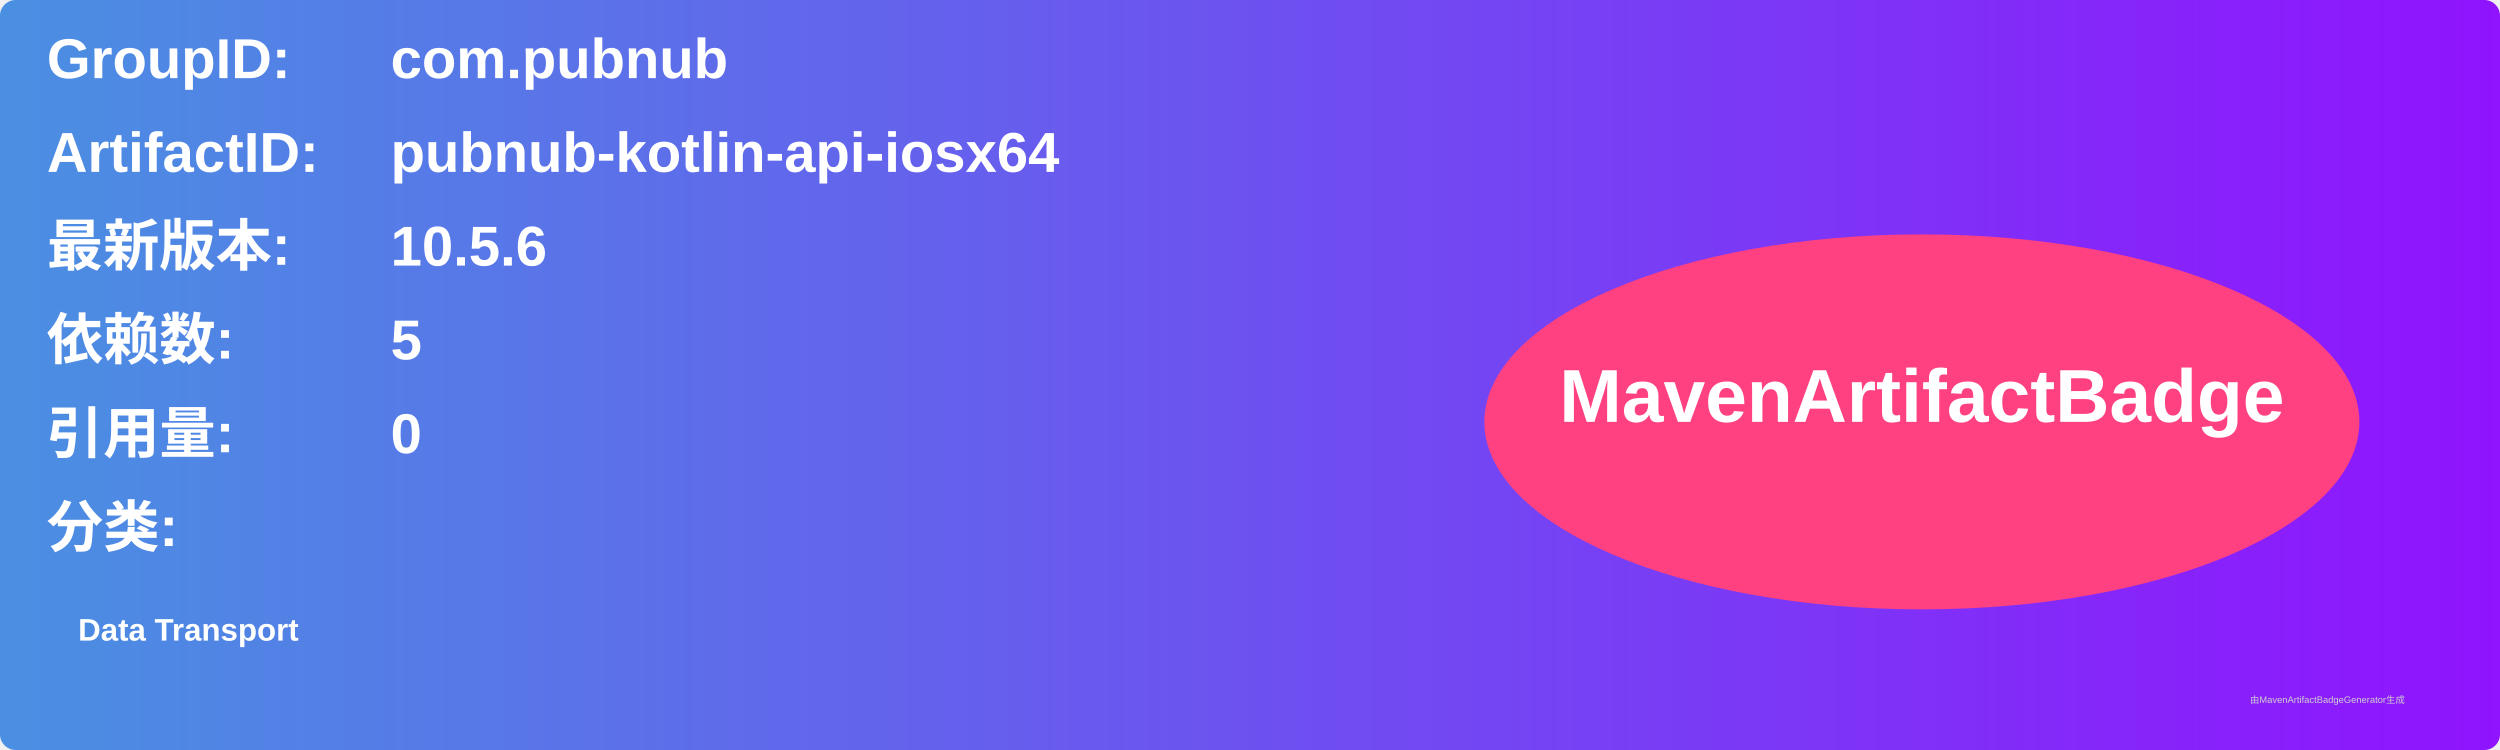
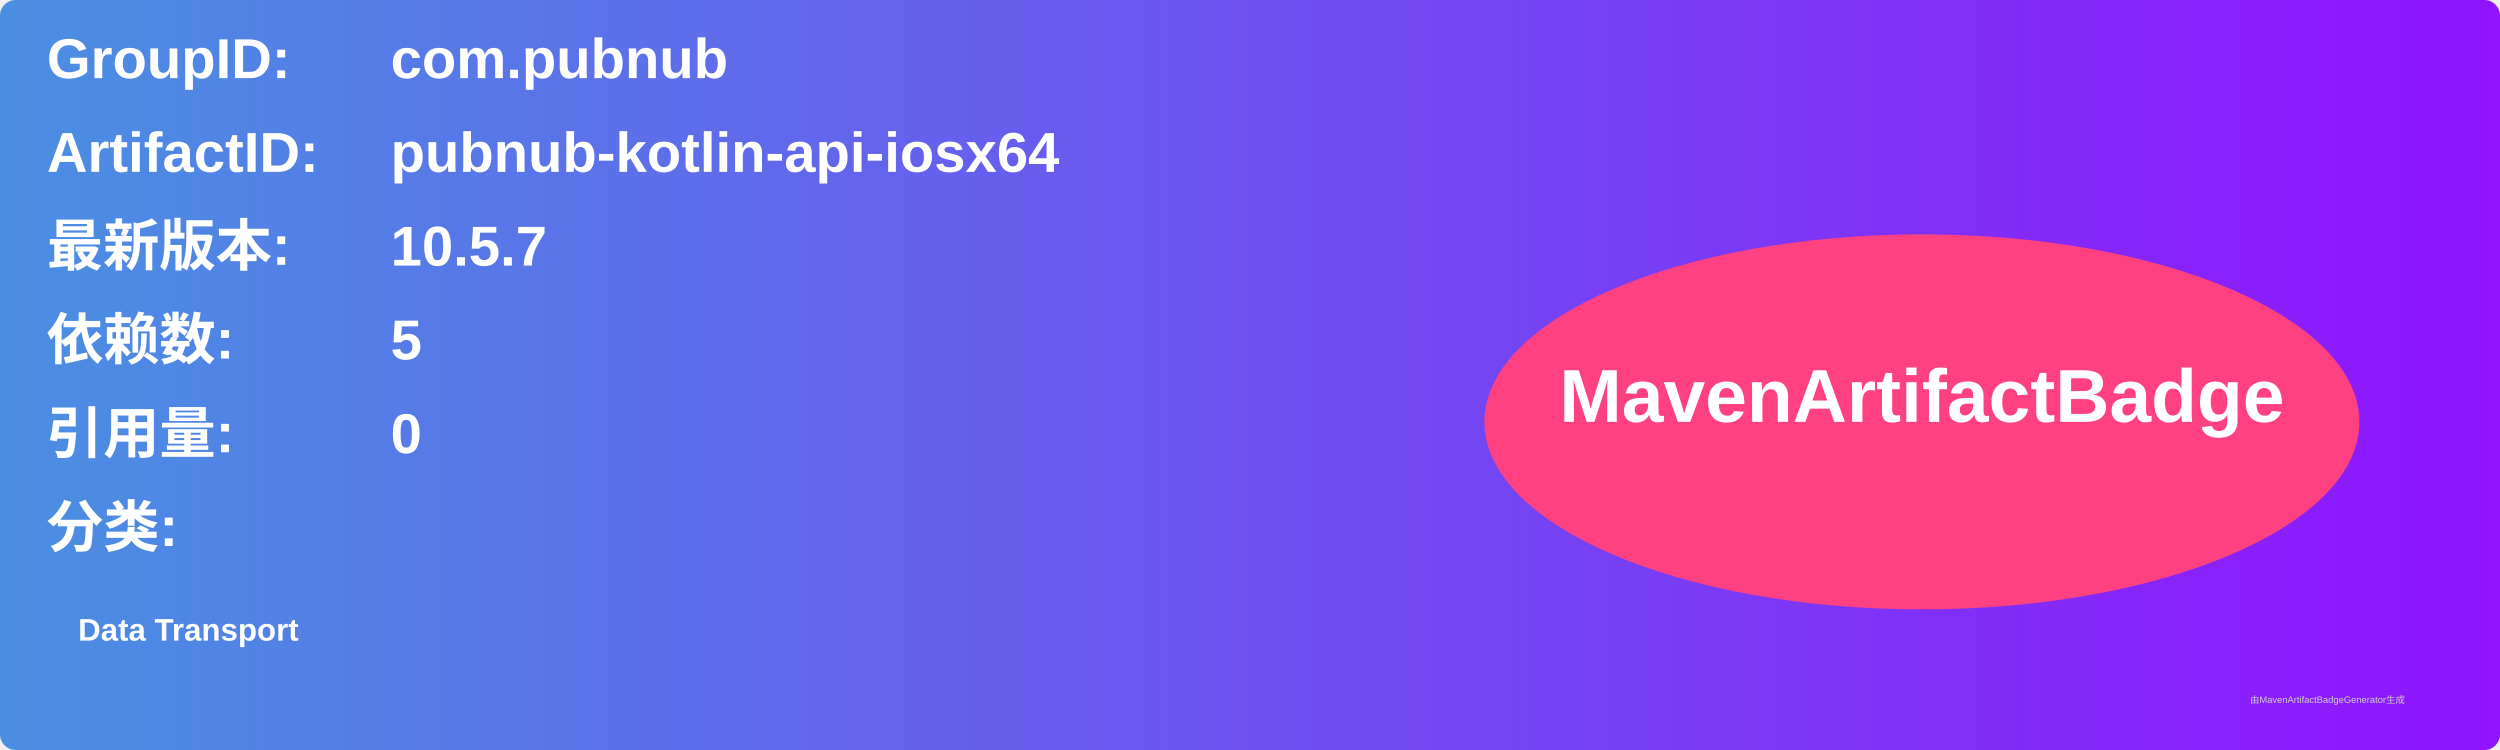
<svg xmlns="http://www.w3.org/2000/svg" width="800" height="240" viewBox="0 0 800 240">
  <linearGradient id="grad" x1="0%" y1="0%" x2="100%" y2="0%">
    <stop offset="0%" stop-color="#4a90e2" />
    <stop offset="100%" stop-color="#9013fe" />
  </linearGradient>
  <rect width="100%" height="100%" rx="5" ry="5" fill="url(#grad)" />
  <g transform="translate(15, 15)">
    <text x="0" y="10" font-family="Arial" font-size="18" fill="white" font-weight="bold" width="260">GroupID:</text>
    <text x="110" y="10" font-family="Arial" font-size="18" fill="white" font-weight="bold" width="460">com.pubnub</text>
    <text x="0" y="40" font-family="Arial" font-size="18" fill="white" font-weight="bold" width="260">ArtifactID:</text>
    <text x="110" y="40" font-family="Arial" font-size="18" fill="white" font-weight="bold" width="460">pubnub-kotlin-api-iosx64</text>
    <text x="0" y="70" font-family="Arial" font-size="18" fill="white" font-weight="bold">最新版本:</text>
    <text x="110" y="70" font-family="Arial" font-size="18" fill="white" font-weight="bold">
-       <tspan font-weight="bold">10.5.6</tspan>
+       <tspan font-weight="bold">10.5.7</tspan>
    </text>
    <text x="0" y="100" font-family="Arial" font-size="18" fill="white" font-weight="bold">依赖数: </text>
    <text x="110" y="100" font-family="Arial" font-size="18" fill="white">
      <tspan font-weight="bold">5</tspan>
    </text>
    <text x="0" y="130" font-family="Arial" font-size="18" fill="white" font-weight="bold">引用量: </text>
    <text x="110" y="130" font-family="Arial" font-size="18" fill="white">
      <tspan font-weight="bold">0</tspan>
    </text>
    <text x="0" y="160" font-family="Arial" font-size="18" fill="white" font-weight="bold">分类:</text>
    <text x="10" y="190" font-family="Arial" font-size="10" fill="white">
      <tspan font-weight="bold">Data Transport</tspan>
    </text>
    <ellipse cx="600" cy="120" rx="140" ry="60" fill="#ff4081" />
    <text x="600" y="120" text-anchor="middle" font-family="Arial" font-size="24" fill="white" font-weight="bold">MavenArtifactBadge</text>
  </g>
  <text x="720" y="225" font-family="Arial" font-size="3" fill="#d0d0d0">由MavenArtifactBadgeGenerator生成</text>
</svg>
